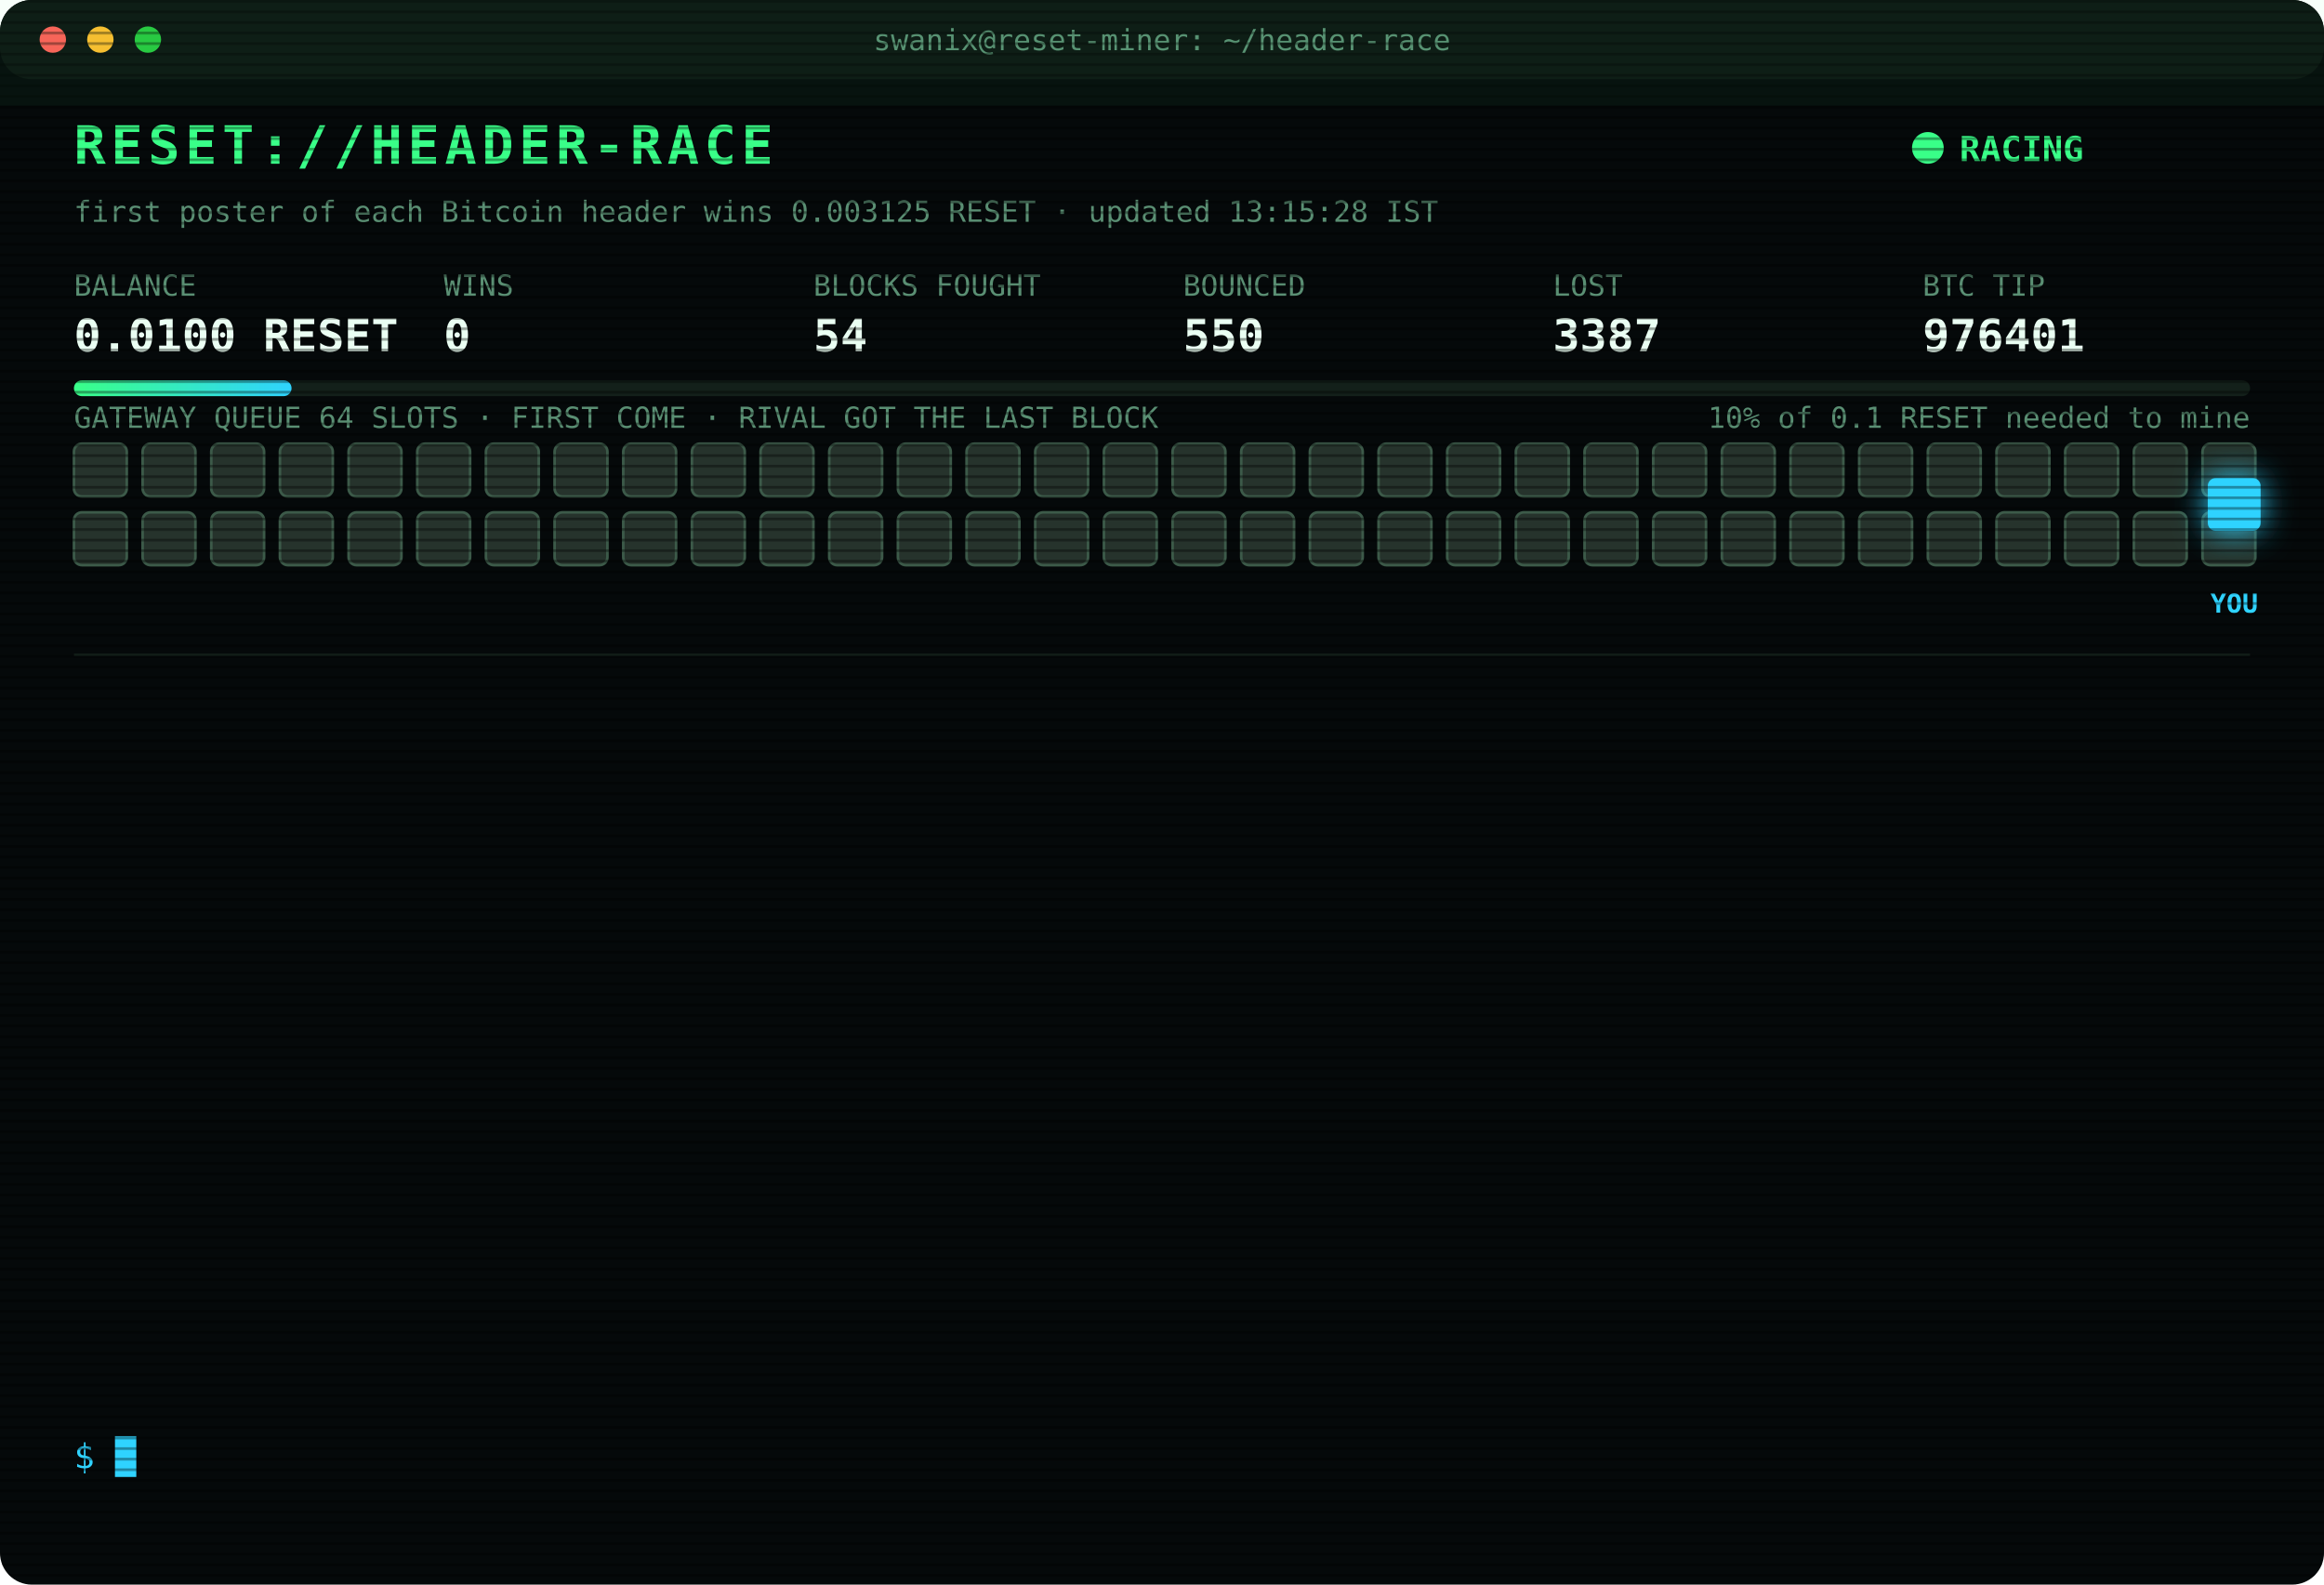
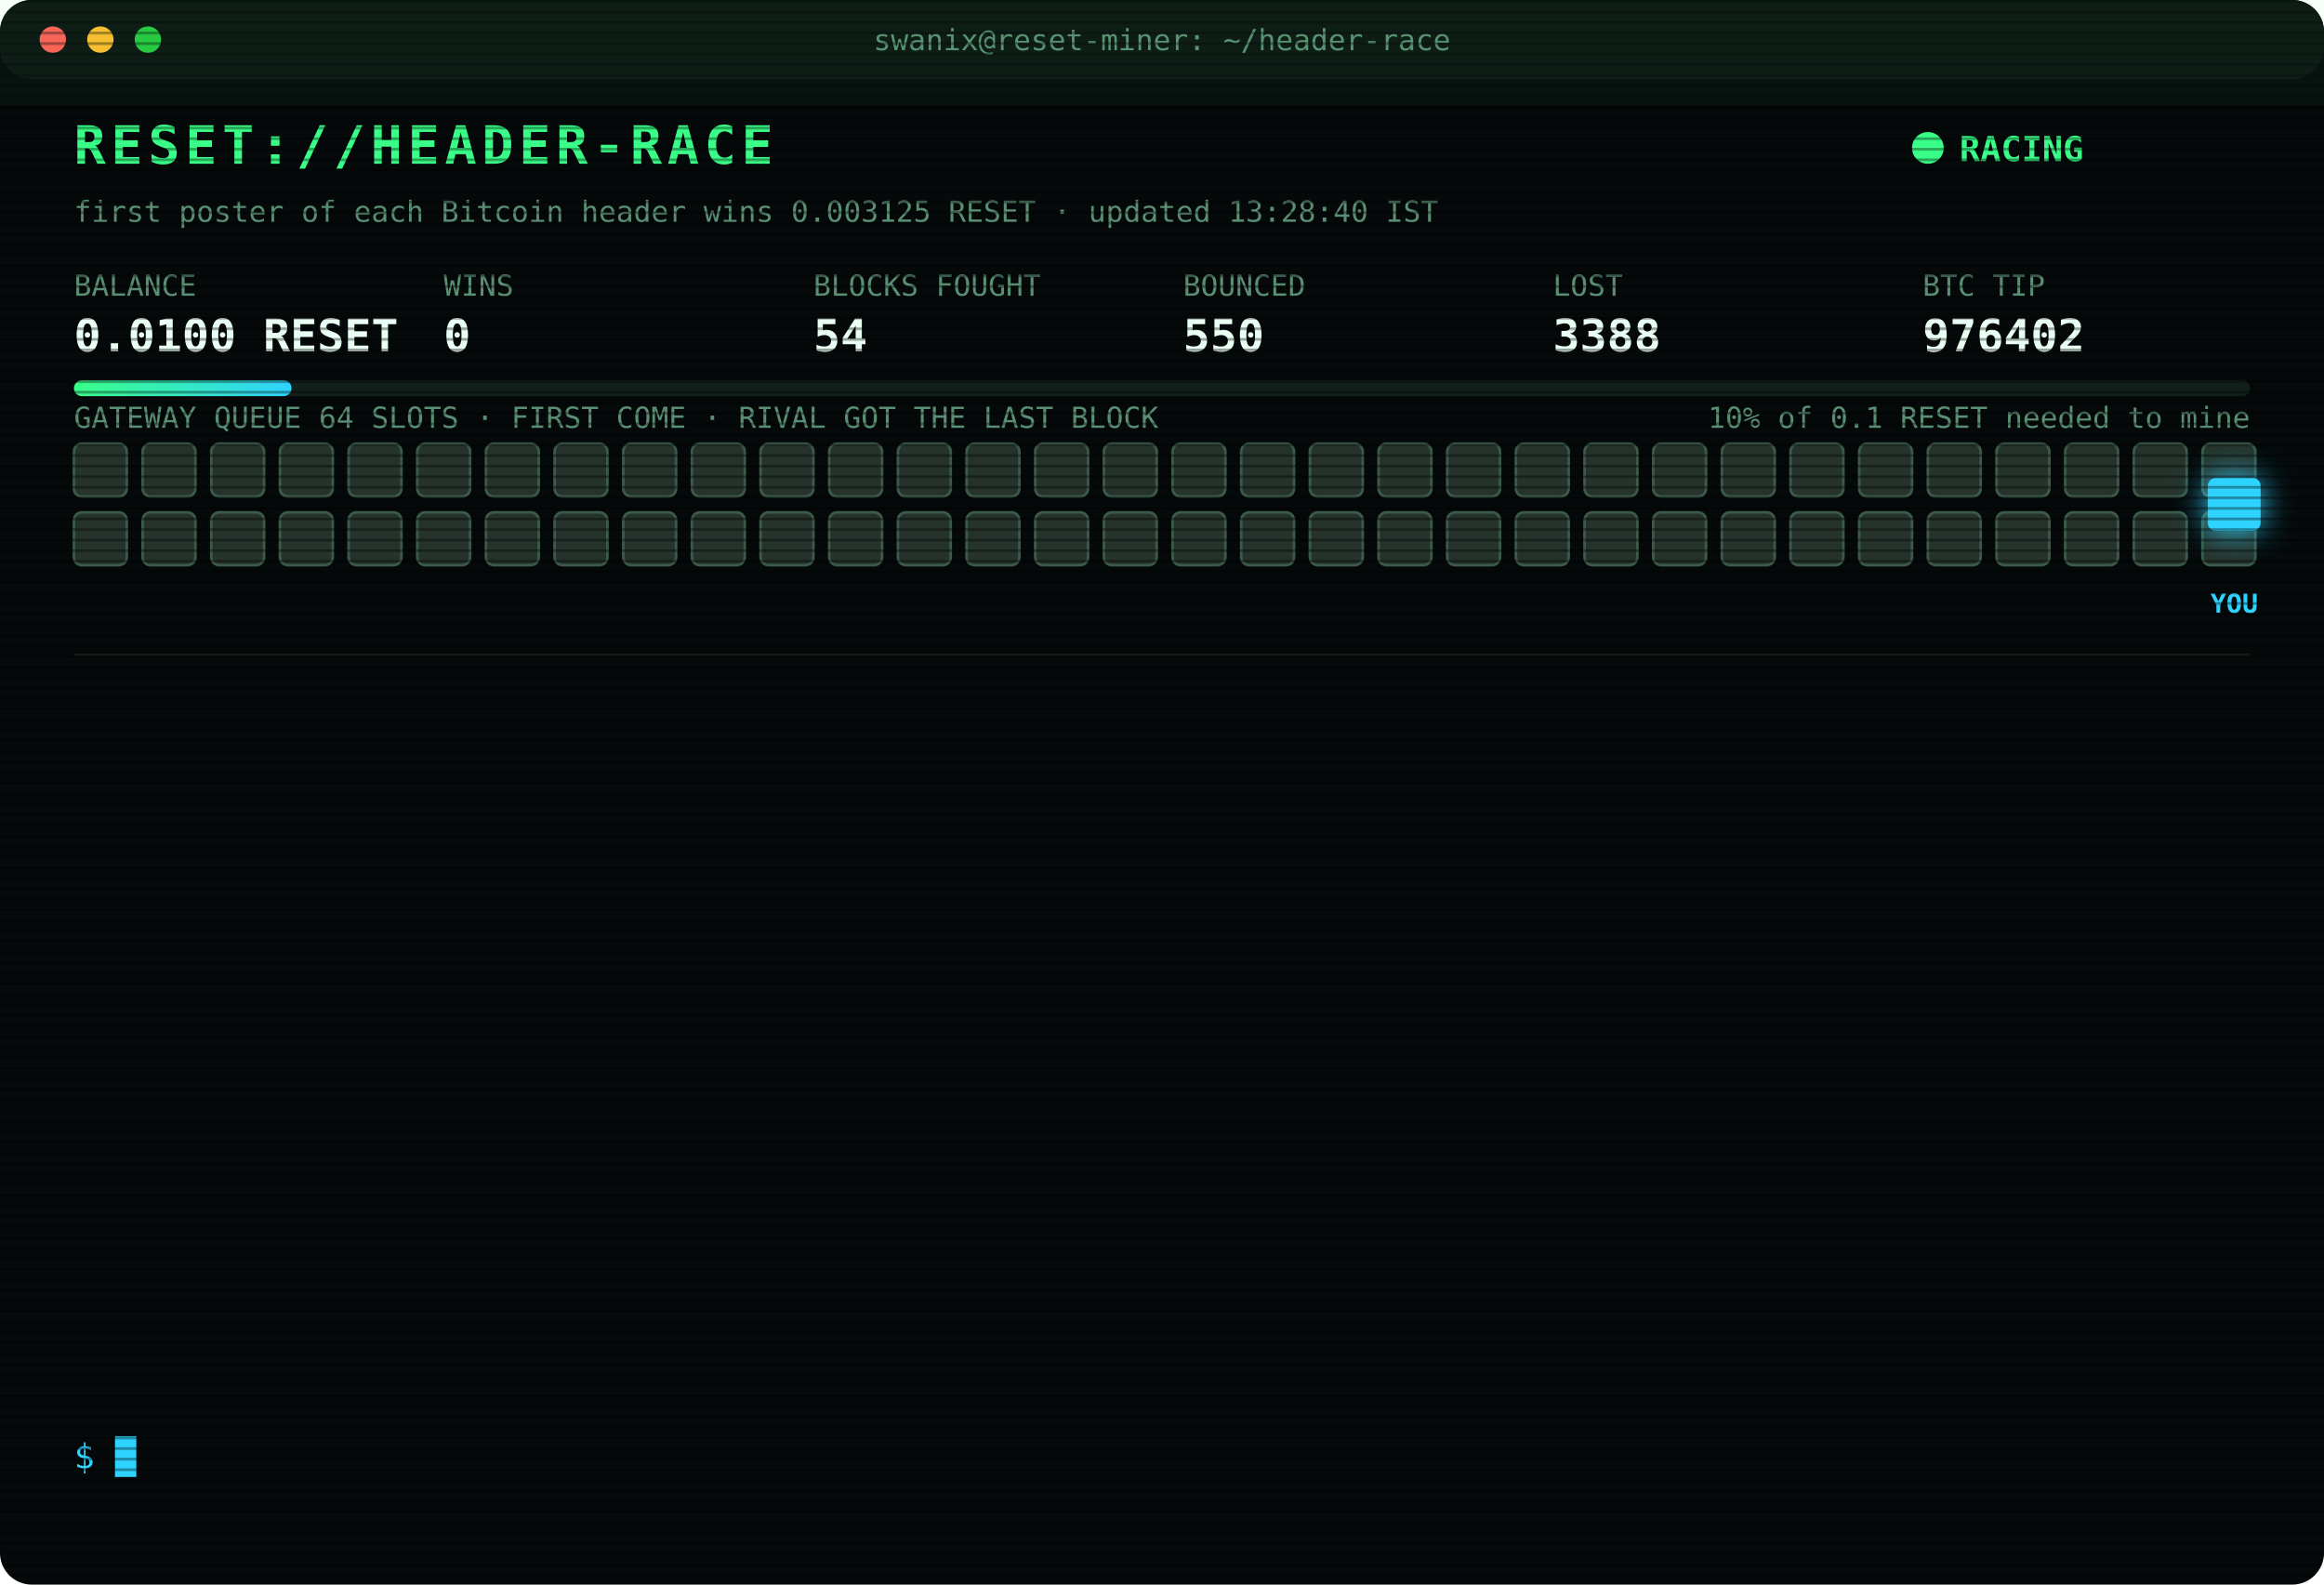
<svg xmlns="http://www.w3.org/2000/svg" width="880" height="600" viewBox="0 0 880 600" font-family="ui-monospace,SFMono-Regular,Menlo,Consolas,monospace">
  <style>
text{font-size:13px;fill:#7CFFB2}
.title{font-size:20px;font-weight:700;fill:#39FF88;letter-spacing:2px;animation:glitch 3s infinite steps(1)}
.sub{fill:#2fd3ff}.k{fill:#5a8f73;font-size:11px}.v{font-size:17px;font-weight:700;fill:#eafff3}
.ts{fill:#3f6b56}.boot{fill:#2fd3ff}.dim{fill:#5a8f73}.bad{fill:#ff4d6d}.warn{fill:#ffd23f}.mag{fill:#ff5cf0}.win{fill:#39FF88;font-weight:700}
.tag{font-size:10px;fill:#2fd3ff;font-weight:700}
.rival{fill:#26332c;stroke:#3c5a49;animation:jam 1.2s infinite alternate}
.idle{fill:#141c18;stroke:#22302a;animation:breathe 4s infinite}
.me{fill:#2fd3ff;filter:drop-shadow(0 0 6px #2fd3ff)}
.hover{animation:nudge 1.1s infinite ease-in-out}.bounce{animation:kick 1.4s infinite}
.ln{opacity:0;animation:in .4s forwards}
.cur{animation:blink 1s infinite steps(1)}
.scan{animation:scan 6s infinite linear}
.led{animation:blink 1.4s infinite}
@keyframes in{from{opacity:0;transform:translateX(-6px)}to{opacity:1;transform:none}}
@keyframes blink{50%{opacity:0}}
@keyframes jam{to{fill:#33463b}}
@keyframes breathe{50%{opacity:.4}}
@keyframes nudge{50%{transform:translateX(-10px)}}
@keyframes kick{0%,100%{transform:none}30%{transform:translateX(-14px)}55%{transform:translateX(10px) translateY(-6px)}}
@keyframes glitch{0%,92%{transform:none}93%{transform:translateX(2px);fill:#ff4d6d}95%{transform:translateX(-2px);fill:#2fd3ff}97%{transform:none}}
@keyframes scan{from{transform:translateY(-40px)}to{transform:translateY(600px)}}
</style>
  <defs>
    <pattern id="sl" width="4" height="4" patternUnits="userSpaceOnUse">
      <rect width="4" height="1" fill="#000" opacity=".35" />
    </pattern>
    <linearGradient id="bar">
      <stop offset="0" stop-color="#39FF88" />
      <stop offset="1" stop-color="#2fd3ff" />
    </linearGradient>
  </defs>
  <rect width="880" height="600" rx="12" fill="#05090a" />
  <rect width="880" height="30" rx="12" fill="#0d1512" />
  <circle cx="20" cy="15" r="5" fill="#ff5f57" />
  <circle cx="38" cy="15" r="5" fill="#febc2e" />
  <circle cx="56" cy="15" r="5" fill="#28c840" />
  <text x="440" y="19" text-anchor="middle" class="k">swanix@reset-miner: ~/header-race</text>
  <text x="28" y="62" class="title">RESET://HEADER-RACE</text>
  <circle class="led" cx="730" cy="56" r="6" fill="#39FF88" />
  <text x="742" y="61" class="win">RACING</text>
-   <text x="28" y="84" class="k">first poster of each Bitcoin header wins 0.003125 RESET · updated 13:15:28 IST</text>
+   <text x="28" y="84" class="k">first poster of each Bitcoin header wins 0.003125 RESET · updated 13:28:40 IST</text>
  <text x="28" y="112" class="k">BALANCE</text>
  <text x="28" y="133" class="v">0.0100 RESET</text>
  <text x="168" y="112" class="k">WINS</text>
  <text x="168" y="133" class="v">0</text>
  <text x="308" y="112" class="k">BLOCKS FOUGHT</text>
  <text x="308" y="133" class="v">54</text>
  <text x="448" y="112" class="k">BOUNCED</text>
  <text x="448" y="133" class="v">550</text>
  <text x="588" y="112" class="k">LOST</text>
-   <text x="588" y="133" class="v">3387</text>
+   <text x="588" y="133" class="v">3388</text>
  <text x="728" y="112" class="k">BTC TIP</text>
-   <text x="728" y="133" class="v">976401</text>
+   <text x="728" y="133" class="v">976402</text>
  <rect x="28" y="144" width="824" height="6" rx="3" fill="#13201a" />
  <rect x="28" y="144" width="82.4" height="6" rx="3" fill="url(#bar)" />
  <text x="852" y="162" text-anchor="end" class="k">10% of 0.1 RESET needed to mine</text>
  <text x="28" y="162" class="k">GATEWAY QUEUE 64 SLOTS · FIRST COME · RIVAL GOT THE LAST BLOCK</text>
  <rect class="rival" x="28" y="168" width="20" height="20" rx="3" style="animation-delay:0.00s" />
  <rect class="rival" x="54" y="168" width="20" height="20" rx="3" style="animation-delay:0.05s" />
  <rect class="rival" x="80" y="168" width="20" height="20" rx="3" style="animation-delay:0.10s" />
  <rect class="rival" x="106" y="168" width="20" height="20" rx="3" style="animation-delay:0.15s" />
  <rect class="rival" x="132" y="168" width="20" height="20" rx="3" style="animation-delay:0.20s" />
  <rect class="rival" x="158" y="168" width="20" height="20" rx="3" style="animation-delay:0.25s" />
  <rect class="rival" x="184" y="168" width="20" height="20" rx="3" style="animation-delay:0.30s" />
  <rect class="rival" x="210" y="168" width="20" height="20" rx="3" style="animation-delay:0.35s" />
  <rect class="rival" x="236" y="168" width="20" height="20" rx="3" style="animation-delay:0.40s" />
  <rect class="rival" x="262" y="168" width="20" height="20" rx="3" style="animation-delay:0.45s" />
  <rect class="rival" x="288" y="168" width="20" height="20" rx="3" style="animation-delay:0.50s" />
  <rect class="rival" x="314" y="168" width="20" height="20" rx="3" style="animation-delay:0.55s" />
  <rect class="rival" x="340" y="168" width="20" height="20" rx="3" style="animation-delay:0.60s" />
  <rect class="rival" x="366" y="168" width="20" height="20" rx="3" style="animation-delay:0.65s" />
  <rect class="rival" x="392" y="168" width="20" height="20" rx="3" style="animation-delay:0.70s" />
  <rect class="rival" x="418" y="168" width="20" height="20" rx="3" style="animation-delay:0.75s" />
  <rect class="rival" x="444" y="168" width="20" height="20" rx="3" style="animation-delay:0.80s" />
  <rect class="rival" x="470" y="168" width="20" height="20" rx="3" style="animation-delay:0.85s" />
  <rect class="rival" x="496" y="168" width="20" height="20" rx="3" style="animation-delay:0.90s" />
  <rect class="rival" x="522" y="168" width="20" height="20" rx="3" style="animation-delay:0.95s" />
  <rect class="rival" x="548" y="168" width="20" height="20" rx="3" style="animation-delay:1.00s" />
  <rect class="rival" x="574" y="168" width="20" height="20" rx="3" style="animation-delay:1.05s" />
  <rect class="rival" x="600" y="168" width="20" height="20" rx="3" style="animation-delay:1.10s" />
  <rect class="rival" x="626" y="168" width="20" height="20" rx="3" style="animation-delay:1.15s" />
  <rect class="rival" x="652" y="168" width="20" height="20" rx="3" style="animation-delay:1.20s" />
  <rect class="rival" x="678" y="168" width="20" height="20" rx="3" style="animation-delay:1.25s" />
  <rect class="rival" x="704" y="168" width="20" height="20" rx="3" style="animation-delay:1.30s" />
  <rect class="rival" x="730" y="168" width="20" height="20" rx="3" style="animation-delay:1.35s" />
  <rect class="rival" x="756" y="168" width="20" height="20" rx="3" style="animation-delay:1.40s" />
  <rect class="rival" x="782" y="168" width="20" height="20" rx="3" style="animation-delay:1.45s" />
  <rect class="rival" x="808" y="168" width="20" height="20" rx="3" style="animation-delay:1.50s" />
  <rect class="rival" x="834" y="168" width="20" height="20" rx="3" style="animation-delay:1.55s" />
  <rect class="rival" x="28" y="194" width="20" height="20" rx="3" style="animation-delay:1.60s" />
  <rect class="rival" x="54" y="194" width="20" height="20" rx="3" style="animation-delay:1.65s" />
  <rect class="rival" x="80" y="194" width="20" height="20" rx="3" style="animation-delay:1.70s" />
  <rect class="rival" x="106" y="194" width="20" height="20" rx="3" style="animation-delay:1.75s" />
  <rect class="rival" x="132" y="194" width="20" height="20" rx="3" style="animation-delay:1.80s" />
  <rect class="rival" x="158" y="194" width="20" height="20" rx="3" style="animation-delay:1.85s" />
  <rect class="rival" x="184" y="194" width="20" height="20" rx="3" style="animation-delay:1.90s" />
  <rect class="rival" x="210" y="194" width="20" height="20" rx="3" style="animation-delay:1.95s" />
  <rect class="rival" x="236" y="194" width="20" height="20" rx="3" style="animation-delay:2.00s" />
  <rect class="rival" x="262" y="194" width="20" height="20" rx="3" style="animation-delay:2.05s" />
  <rect class="rival" x="288" y="194" width="20" height="20" rx="3" style="animation-delay:2.10s" />
  <rect class="rival" x="314" y="194" width="20" height="20" rx="3" style="animation-delay:2.15s" />
  <rect class="rival" x="340" y="194" width="20" height="20" rx="3" style="animation-delay:2.20s" />
  <rect class="rival" x="366" y="194" width="20" height="20" rx="3" style="animation-delay:2.25s" />
  <rect class="rival" x="392" y="194" width="20" height="20" rx="3" style="animation-delay:2.30s" />
  <rect class="rival" x="418" y="194" width="20" height="20" rx="3" style="animation-delay:2.35s" />
  <rect class="rival" x="444" y="194" width="20" height="20" rx="3" style="animation-delay:2.40s" />
  <rect class="rival" x="470" y="194" width="20" height="20" rx="3" style="animation-delay:2.45s" />
  <rect class="rival" x="496" y="194" width="20" height="20" rx="3" style="animation-delay:2.50s" />
  <rect class="rival" x="522" y="194" width="20" height="20" rx="3" style="animation-delay:2.55s" />
  <rect class="rival" x="548" y="194" width="20" height="20" rx="3" style="animation-delay:2.60s" />
  <rect class="rival" x="574" y="194" width="20" height="20" rx="3" style="animation-delay:2.65s" />
  <rect class="rival" x="600" y="194" width="20" height="20" rx="3" style="animation-delay:2.70s" />
  <rect class="rival" x="626" y="194" width="20" height="20" rx="3" style="animation-delay:2.75s" />
  <rect class="rival" x="652" y="194" width="20" height="20" rx="3" style="animation-delay:2.80s" />
  <rect class="rival" x="678" y="194" width="20" height="20" rx="3" style="animation-delay:2.85s" />
  <rect class="rival" x="704" y="194" width="20" height="20" rx="3" style="animation-delay:2.90s" />
  <rect class="rival" x="730" y="194" width="20" height="20" rx="3" style="animation-delay:2.95s" />
  <rect class="rival" x="756" y="194" width="20" height="20" rx="3" style="animation-delay:3.00s" />
  <rect class="rival" x="782" y="194" width="20" height="20" rx="3" style="animation-delay:3.05s" />
  <rect class="rival" x="808" y="194" width="20" height="20" rx="3" style="animation-delay:3.10s" />
  <rect class="rival" x="834" y="194" width="20" height="20" rx="3" style="animation-delay:3.15s" />
  <g class="hover">
    <rect class="me" x="836" y="181" width="20" height="20" rx="3" />
    <text class="tag" x="846" y="232" text-anchor="middle">YOU</text>
  </g>
  <line x1="28" x2="852" y1="248" y2="248" stroke="#13201a" />
  <g class="ln" style="animation-delay:0.40s">
-     <text x="28" y="270" class="ts">11:55:49</text>
-     <text x="104" y="270" class="bad">[LOST] #976390 taken by a rival miner</text>
+     <text x="28" y="270" class="ts">12:10:52</text>
+     <text x="104" y="270" class="bad">[LOST] #976391 taken by a rival miner</text>
  </g>
  <g class="ln" style="animation-delay:0.65s">
-     <text x="28" y="292" class="ts">12:10:52</text>
-     <text x="104" y="292" class="bad">[LOST] #976391 taken by a rival miner</text>
+     <text x="28" y="292" class="ts">12:12:18</text>
+     <text x="104" y="292" class="bad">[LOST] #976392 taken by a rival miner</text>
  </g>
  <g class="ln" style="animation-delay:0.90s">
-     <text x="28" y="314" class="ts">12:12:18</text>
-     <text x="104" y="314" class="bad">[LOST] #976392 taken by a rival miner</text>
+     <text x="28" y="314" class="ts">12:24:51</text>
+     <text x="104" y="314" class="bad">[LOST] #976393 taken by a rival miner</text>
  </g>
  <g class="ln" style="animation-delay:1.15s">
-     <text x="28" y="336" class="ts">12:24:51</text>
-     <text x="104" y="336" class="bad">[LOST] #976393 taken by a rival miner</text>
+     <text x="28" y="336" class="ts">12:25:14</text>
+     <text x="104" y="336" class="bad">[LOST] #976394 taken by a rival miner</text>
  </g>
  <g class="ln" style="animation-delay:1.40s">
-     <text x="28" y="358" class="ts">12:25:14</text>
-     <text x="104" y="358" class="bad">[LOST] #976394 taken by a rival miner</text>
+     <text x="28" y="358" class="ts">12:28:12</text>
+     <text x="104" y="358" class="bad">[LOST] #976395 taken by a rival miner</text>
  </g>
  <g class="ln" style="animation-delay:1.65s">
-     <text x="28" y="380" class="ts">12:28:12</text>
-     <text x="104" y="380" class="bad">[LOST] #976395 taken by a rival miner</text>
+     <text x="28" y="380" class="ts">12:49:04</text>
+     <text x="104" y="380" class="bad">[LOST] #976396 taken by a rival miner</text>
  </g>
  <g class="ln" style="animation-delay:1.90s">
-     <text x="28" y="402" class="ts">12:49:04</text>
-     <text x="104" y="402" class="bad">[LOST] #976396 taken by a rival miner</text>
+     <text x="28" y="402" class="ts">12:54:03</text>
+     <text x="104" y="402" class="bad">[LOST] #976397 taken by a rival miner</text>
  </g>
  <g class="ln" style="animation-delay:2.15s">
-     <text x="28" y="424" class="ts">12:54:03</text>
-     <text x="104" y="424" class="bad">[LOST] #976397 taken by a rival miner</text>
+     <text x="28" y="424" class="ts">12:54:46</text>
+     <text x="104" y="424" class="bad">[LOST] #976398 taken by a rival miner</text>
  </g>
  <g class="ln" style="animation-delay:2.40s">
-     <text x="28" y="446" class="ts">12:54:46</text>
-     <text x="104" y="446" class="bad">[LOST] #976398 taken by a rival miner</text>
+     <text x="28" y="446" class="ts">12:55:35</text>
+     <text x="104" y="446" class="dim">[STINT END] calls 790 · wins 0</text>
  </g>
  <g class="ln" style="animation-delay:2.65s">
-     <text x="28" y="468" class="ts">12:55:35</text>
-     <text x="104" y="468" class="dim">[STINT END] calls 790 · wins 0</text>
+     <text x="28" y="468" class="ts">13:00:26</text>
+     <text x="104" y="468" class="boot">[BOOT] racer v3 online · 3 feeds · stint 340m</text>
  </g>
  <g class="ln" style="animation-delay:2.90s">
-     <text x="28" y="490" class="ts">13:00:26</text>
-     <text x="104" y="490" class="boot">[BOOT] racer v3 online · 3 feeds · stint 340m</text>
+     <text x="28" y="490" class="ts">13:07:28</text>
+     <text x="104" y="490" class="bad">[LOST] #976400 taken by a rival miner</text>
  </g>
  <g class="ln" style="animation-delay:3.15s">
-     <text x="28" y="512" class="ts">13:07:28</text>
-     <text x="104" y="512" class="bad">[LOST] #976400 taken by a rival miner</text>
+     <text x="28" y="512" class="ts">13:08:53</text>
+     <text x="104" y="512" class="bad">[LOST] #976401 taken by a rival miner</text>
  </g>
  <g class="ln" style="animation-delay:3.40s">
-     <text x="28" y="534" class="ts">13:08:53</text>
-     <text x="104" y="534" class="bad">[LOST] #976401 taken by a rival miner</text>
+     <text x="28" y="534" class="ts">13:28:40</text>
+     <text x="104" y="534" class="bad">[LOST] #976402 taken by a rival miner</text>
  </g>
  <text x="28" y="556" class="sub">$ <tspan class="cur">█</tspan>
  </text>
  <rect width="880" height="600" rx="12" fill="url(#sl)" pointer-events="none" />
  <rect class="scan" width="880" height="40" fill="#39FF88" opacity=".04" />
</svg>
